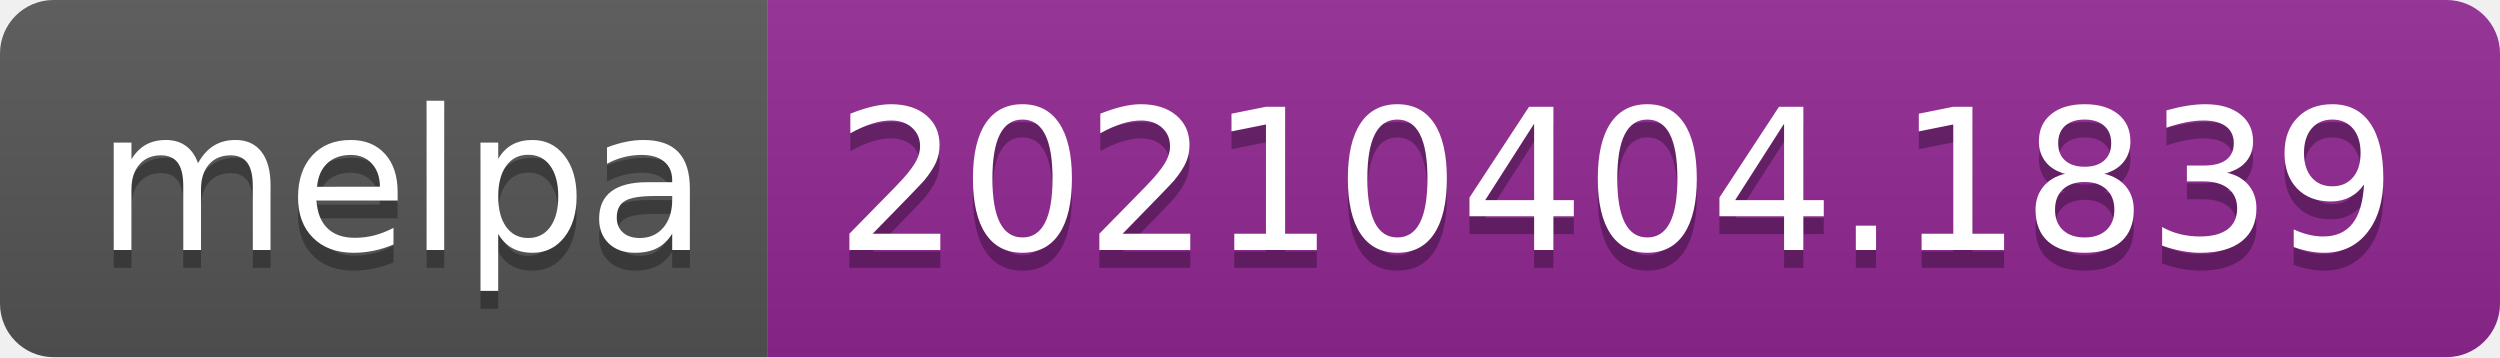
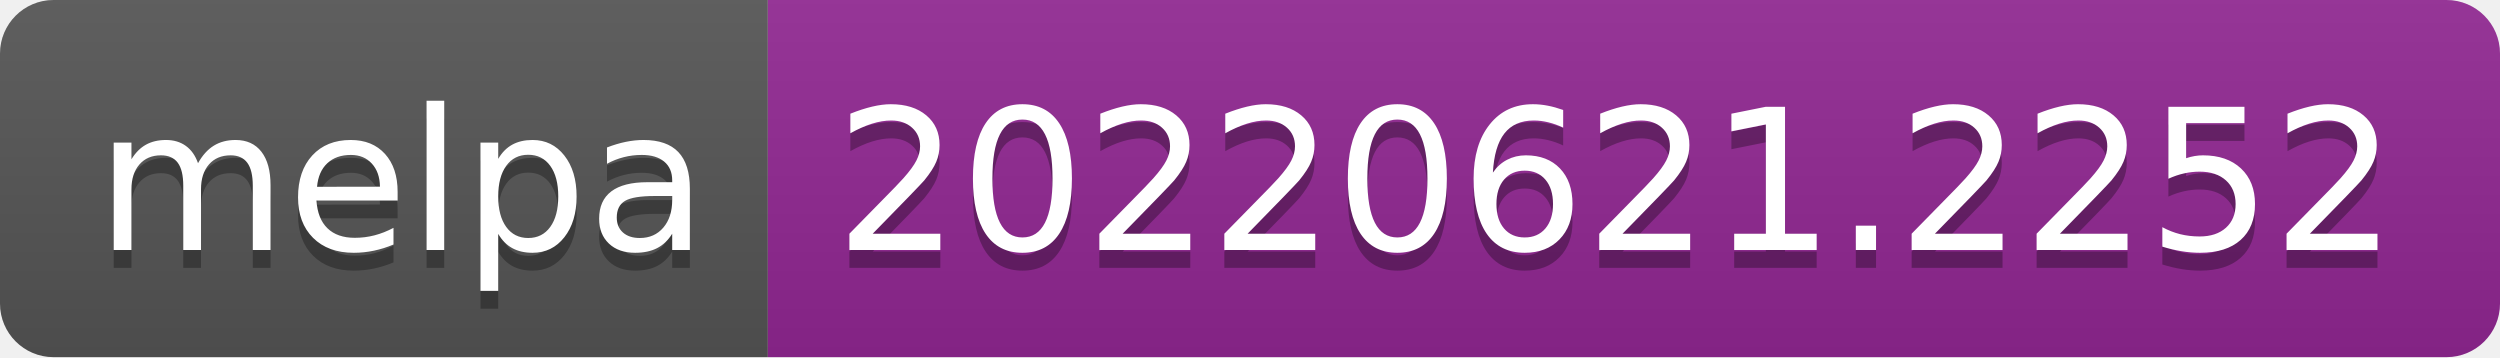
- <svg xmlns="http://www.w3.org/2000/svg" width="140" height="20" role="img" aria-label="melpa: 20210404.1839">
+ <svg xmlns="http://www.w3.org/2000/svg" width="140" height="20" role="img" aria-label="melpa: 20220621.2252">
  <linearGradient id="s" x2="0" y2="100%">
    <stop offset="0" stop-color="#bbb" stop-opacity=".1" />
    <stop offset="1" stop-opacity=".1" />
  </linearGradient>
  <clipPath id="r">
    <rect width="140" height="20" rx="3" fill="#fff" />
  </clipPath>
  <g clip-path="url(#r)">
    <rect width="43" height="20" fill="#555" />
    <rect x="43" width="97" height="20" fill="#922793" />
    <rect width="140" height="20" fill="url(#s)" />
  </g>
  <g fill="#fff" text-anchor="middle" font-family="Verdana,Geneva,DejaVu Sans,sans-serif" text-rendering="geometricPrecision" font-size="110">
    <text aria-hidden="true" x="225" y="150" fill="#010101" fill-opacity=".3" transform="scale(.1)" textLength="330">melpa</text>
    <text x="225" y="140" transform="scale(.1)" fill="#fff" textLength="330">melpa</text>
-     <text aria-hidden="true" x="905" y="150" fill="#010101" fill-opacity=".3" transform="scale(.1)" textLength="870">20210404.1839</text>
-     <text x="905" y="140" transform="scale(.1)" fill="#fff" textLength="870">20210404.1839</text>
+     <text aria-hidden="true" x="905" y="150" fill="#010101" fill-opacity=".3" transform="scale(.1)" textLength="870">20220621.2252</text>
+     <text x="905" y="140" transform="scale(.1)" fill="#fff" textLength="870">20220621.2252</text>
  </g>
</svg>
